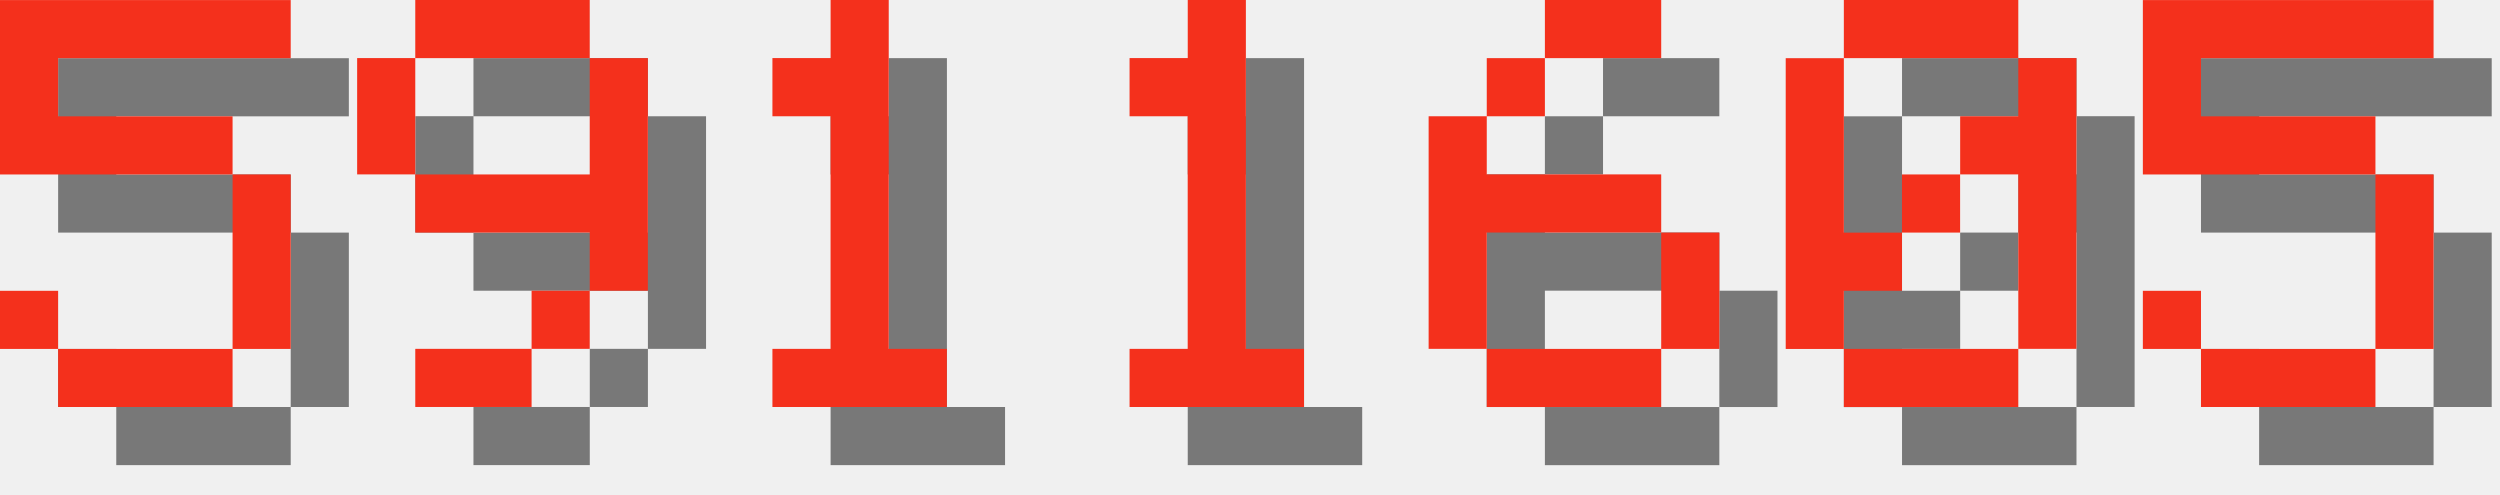
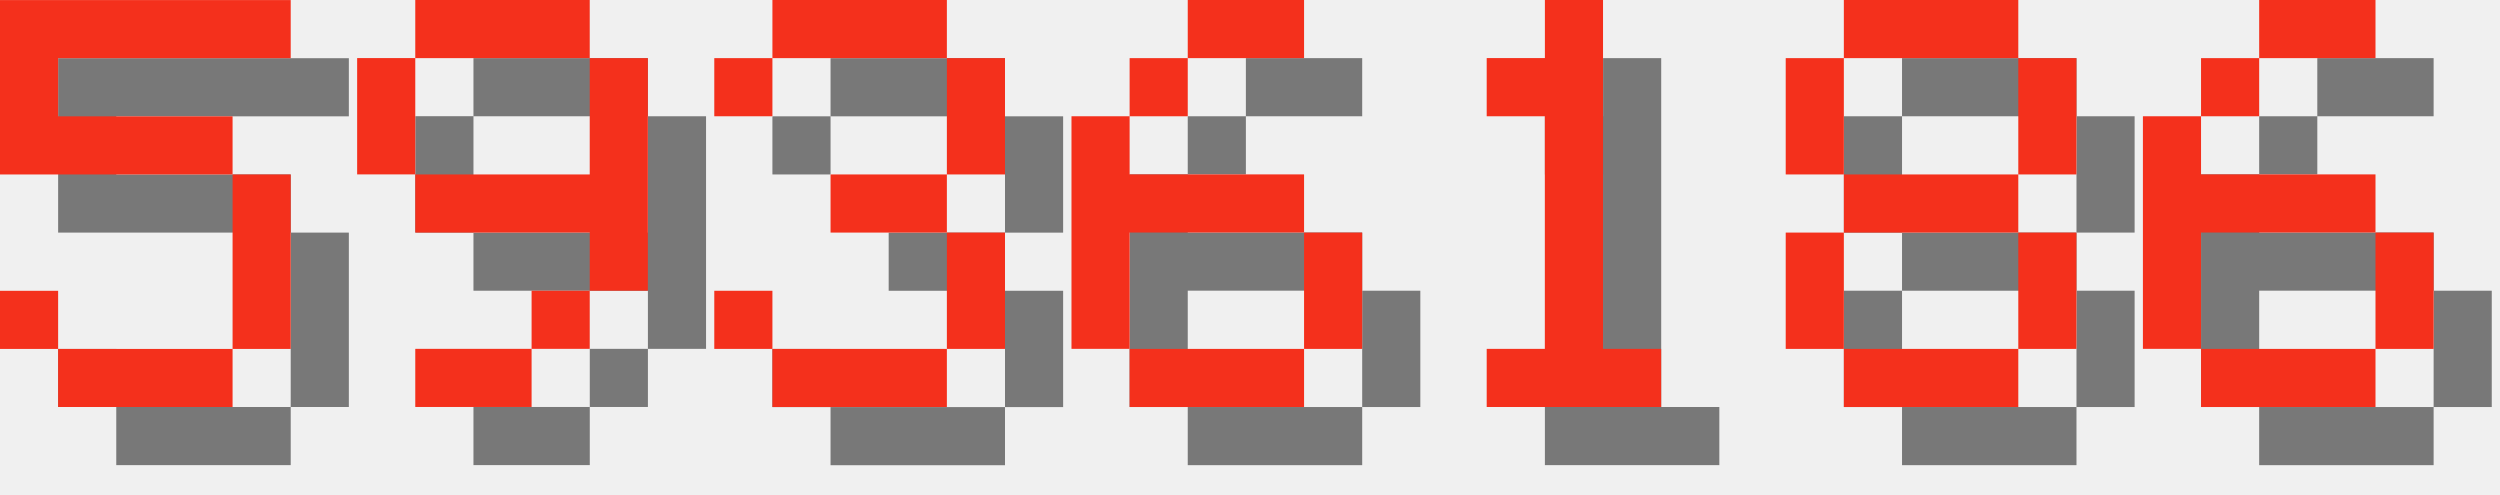
<svg xmlns="http://www.w3.org/2000/svg" version="1.1" width="182.0" height="36">
  <style>
        .text-foreground {
            fill: #F4301C;
        }
        .text-shadow {
            fill: #000000;
            fill-opacity: 0.5;
        }
    </style>
  <g class="digit" id="digit_5" transform="translate(0.0, 0), scale(4)">
    <path id="digit_5_shadow" class="text-shadow" d="m1.058 1.058v3.175h4.233v3.175h-3.175v-1.058h-1.058v1.058h1.058v1.058h3.175v-1.058h1.058v-3.175h-1.058v-1.058h-3.175v-1.058h4.233v-1.058h-5.292z" fill-opacity=".5" style="paint-order:stroke fill markers" />
    <path id="digit_5_fg" class="text-foreground" d="m0 0v3.175h4.233v3.175h-3.175v-1.058h-1.058v1.058h1.058v1.058h3.175v-1.058h1.058v-3.175h-1.058v-1.058h-3.175v-1.058h4.233v-1.058h-5.292z" fill="#fff" style="paint-order:stroke fill markers" />
  </g>
  <g class="digit" id="digit_9" transform="translate(26.0, 0), scale(4)">
    <path id="digit_9_shadow" class="text-shadow" d="m2.117 1.058v1.058h3.175v-1.058h-3.175zm3.175 1.058v2.117h-3.175v1.058h3.175v1.058h1.058v-4.233h-1.058zm0 4.233h-1.058v1.058h1.058v-1.058zm-1.058 1.058h-2.117v1.058h2.117v-1.058zm-2.117-3.175v-2.117h-1.058v2.117h1.058z" fill-opacity=".5" style="paint-order:stroke fill markers" />
    <path id="digit_9_fg" class="text-foreground" d="m1.058 0v1.058h3.175v-1.058h-3.175zm3.175 1.058v2.117h-3.175v1.058h3.175v1.058h1.058v-4.233h-1.058zm0 4.233h-1.058v1.058h1.058v-1.058zm-1.058 1.058h-2.117v1.058h2.117v-1.058zm-2.117-3.175v-2.117h-1.058v2.117h1.058z" fill="#fff" style="paint-order:stroke fill markers" />
  </g>
-   <g class="digit" id="digit_1" transform="translate(52.0, 0), scale(4)">
+   <g class="digit" id="digit_3" transform="translate(52.0, 0), scale(4)">
+     <path id="digit_3_shadow" class="text-shadow" d="m1.058 2.117v1.058h1.058v-1.058h3.175v2.117h-2.117v1.058h2.117v2.117h-3.175v-1.058h-1.058v1.058h1.058v1.058h3.175v-1.058h1.058v-2.117h-1.058v-1.058h1.058v-2.117h-1.058v-1.058h-3.175v1.058h-1.058z" fill-opacity=".5" style="paint-order:stroke fill markers" />
+     <path id="digit_3_fg" class="text-foreground" d="m0 1.058v1.058h1.058v-1.058h3.175v2.117h-2.117v1.058h2.117v2.117h-3.175v-1.058h-1.058v1.058h1.058v1.058h3.175v-1.058h1.058v-2.117h-1.058v-1.058h1.058v-2.117h-1.058v-1.058h-3.175v1.058h-1.058z" fill="#fff" style="paint-order:stroke fill markers" />
+   </g>
+   <g class="digit" id="digit_6" transform="translate(78.0, 0), scale(4)">
+     <path id="digit_6_shadow" class="text-shadow" d="m3.175 1.058v1.058h2.117v-1.058h-2.117zm0 1.058h-1.058v1.058h1.058v-1.058zm-1.058 1.058h-1.058v4.233h1.058v-2.117h3.175v-1.058h-3.175v-1.058zm3.175 2.117v2.117h1.058v-2.117h-1.058zm0 2.117h-3.175v1.058h3.175v-1.058z" fill-opacity=".5" style="paint-order:stroke fill markers" />
+     <path id="digit_6_fg" class="text-foreground" d="m2.117 0v1.058h2.117v-1.058h-2.117zm0 1.058h-1.058v1.058h1.058v-1.058zm-1.058 1.058h-1.058v4.233h1.058v-2.117h3.175v-1.058h-3.175v-1.058zm3.175 2.117v2.117h1.058v-2.117h-1.058zm0 2.117h-3.175v1.058h3.175v-1.058z" fill="#fff" style="paint-order:stroke fill markers" />
+   </g>
+   <g class="digit" id="digit_1" transform="translate(104.0, 0), scale(4)">
    <path id="digit_1_shadow" class="text-shadow" d="m2.117 2.117v1.058h1.058v4.233h-1.058v1.058h3.175v-1.058h-1.058v-6.35h-1.058v1.058h-1.058z" fill-opacity=".5" style="paint-order:stroke fill markers" />
    <path id="digit_1_fg" class="text-foreground" d="m1.058 1.058v1.058h1.058v4.233h-1.058v1.058h3.175v-1.058h-1.058v-6.35h-1.058v1.058h-1.058z" fill="#fff" style="paint-order:stroke fill markers" />
  </g>
-   <g class="digit" id="digit_1" transform="translate(78.0, 0), scale(4)">
-     <path id="digit_1_shadow" class="text-shadow" d="m2.117 2.117v1.058h1.058v4.233h-1.058v1.058h3.175v-1.058h-1.058v-6.35h-1.058v1.058h-1.058z" fill-opacity=".5" style="paint-order:stroke fill markers" />
-     <path id="digit_1_fg" class="text-foreground" d="m1.058 1.058v1.058h1.058v4.233h-1.058v1.058h3.175v-1.058h-1.058v-6.35h-1.058v1.058h-1.058z" fill="#fff" style="paint-order:stroke fill markers" />
+   <g class="digit" id="digit_8" transform="translate(130.0, 0), scale(4)">
+     <path id="digit_8_shadow" class="text-shadow" d="m2.117 1.058v1.058h3.175v-1.058h-3.175zm3.175 1.058v2.117h1.058v-2.117h-1.058zm0 2.117h-3.175v1.058h3.175v-1.058zm0 1.058v2.117h1.058v-2.117h-1.058zm0 2.117h-3.175v1.058h3.175v-1.058zm-3.175 0v-2.117h-1.058v2.117h1.058zm0-3.175v-2.117h-1.058v2.117h1.058z" fill-opacity=".5" style="paint-order:stroke fill markers" />
+     <path id="digit_8_fg" class="text-foreground" d="m1.058 0v1.058h3.175v-1.058h-3.175zm3.175 1.058v2.117h1.058v-2.117h-1.058zm0 2.117h-3.175v1.058h3.175v-1.058zm0 1.058v2.117h1.058v-2.117h-1.058zm0 2.117h-3.175v1.058h3.175v-1.058zm-3.175 0v-2.117h-1.058v2.117h1.058zm0-3.175v-2.117h-1.058v2.117h1.058z" fill="#fff" style="paint-order:stroke fill markers" />
  </g>
-   <g class="digit" id="digit_6" transform="translate(104.0, 0), scale(4)">
+   <g class="digit" id="digit_6" transform="translate(156.0, 0), scale(4)">
    <path id="digit_6_shadow" class="text-shadow" d="m3.175 1.058v1.058h2.117v-1.058h-2.117zm0 1.058h-1.058v1.058h1.058v-1.058zm-1.058 1.058h-1.058v4.233h1.058v-2.117h3.175v-1.058h-3.175v-1.058zm3.175 2.117v2.117h1.058v-2.117h-1.058zm0 2.117h-3.175v1.058h3.175v-1.058z" fill-opacity=".5" style="paint-order:stroke fill markers" />
    <path id="digit_6_fg" class="text-foreground" d="m2.117 0v1.058h2.117v-1.058h-2.117zm0 1.058h-1.058v1.058h1.058v-1.058zm-1.058 1.058h-1.058v4.233h1.058v-2.117h3.175v-1.058h-3.175v-1.058zm3.175 2.117v2.117h1.058v-2.117h-1.058zm0 2.117h-3.175v1.058h3.175v-1.058z" fill="#fff" style="paint-order:stroke fill markers" />
  </g>
-   <g class="digit" id="digit_0" transform="translate(130.0, 0), scale(4)">
-     <path id="digit_0_shadow" class="text-shadow" d="m2.117 1.058v1.058h3.175v-1.058h-3.175zm3.175 1.058v1.058h-1.058v1.058h1.058v3.175h1.058v-5.292h-1.058zm0 5.292h-3.175v1.058h3.175v-1.058zm-3.175 0v-1.058h1.058v-1.058h-1.058v-3.175h-1.058v5.292h1.058zm1.058-2.117h1.058v-1.058h-1.058v1.058z" fill-opacity=".5" style="paint-order:stroke fill markers" />
-     <path id="digit_0_fg" class="text-foreground" d="m1.058 0v1.058h3.175v-1.058h-3.175zm3.175 1.058v1.058h-1.058v1.058h1.058v3.175h1.058v-5.292h-1.058zm0 5.292h-3.175v1.058h3.175v-1.058zm-3.175 0v-1.058h1.058v-1.058h-1.058v-3.175h-1.058v5.292h1.058zm1.058-2.117h1.058v-1.058h-1.058v1.058z" fill="#fff" style="paint-order:stroke fill markers" />
-   </g>
-   <g class="digit" id="digit_5" transform="translate(156.0, 0), scale(4)">
-     <path id="digit_5_shadow" class="text-shadow" d="m1.058 1.058v3.175h4.233v3.175h-3.175v-1.058h-1.058v1.058h1.058v1.058h3.175v-1.058h1.058v-3.175h-1.058v-1.058h-3.175v-1.058h4.233v-1.058h-5.292z" fill-opacity=".5" style="paint-order:stroke fill markers" />
-     <path id="digit_5_fg" class="text-foreground" d="m0 0v3.175h4.233v3.175h-3.175v-1.058h-1.058v1.058h1.058v1.058h3.175v-1.058h1.058v-3.175h-1.058v-1.058h-3.175v-1.058h4.233v-1.058h-5.292z" fill="#fff" style="paint-order:stroke fill markers" />
-   </g>
</svg>
